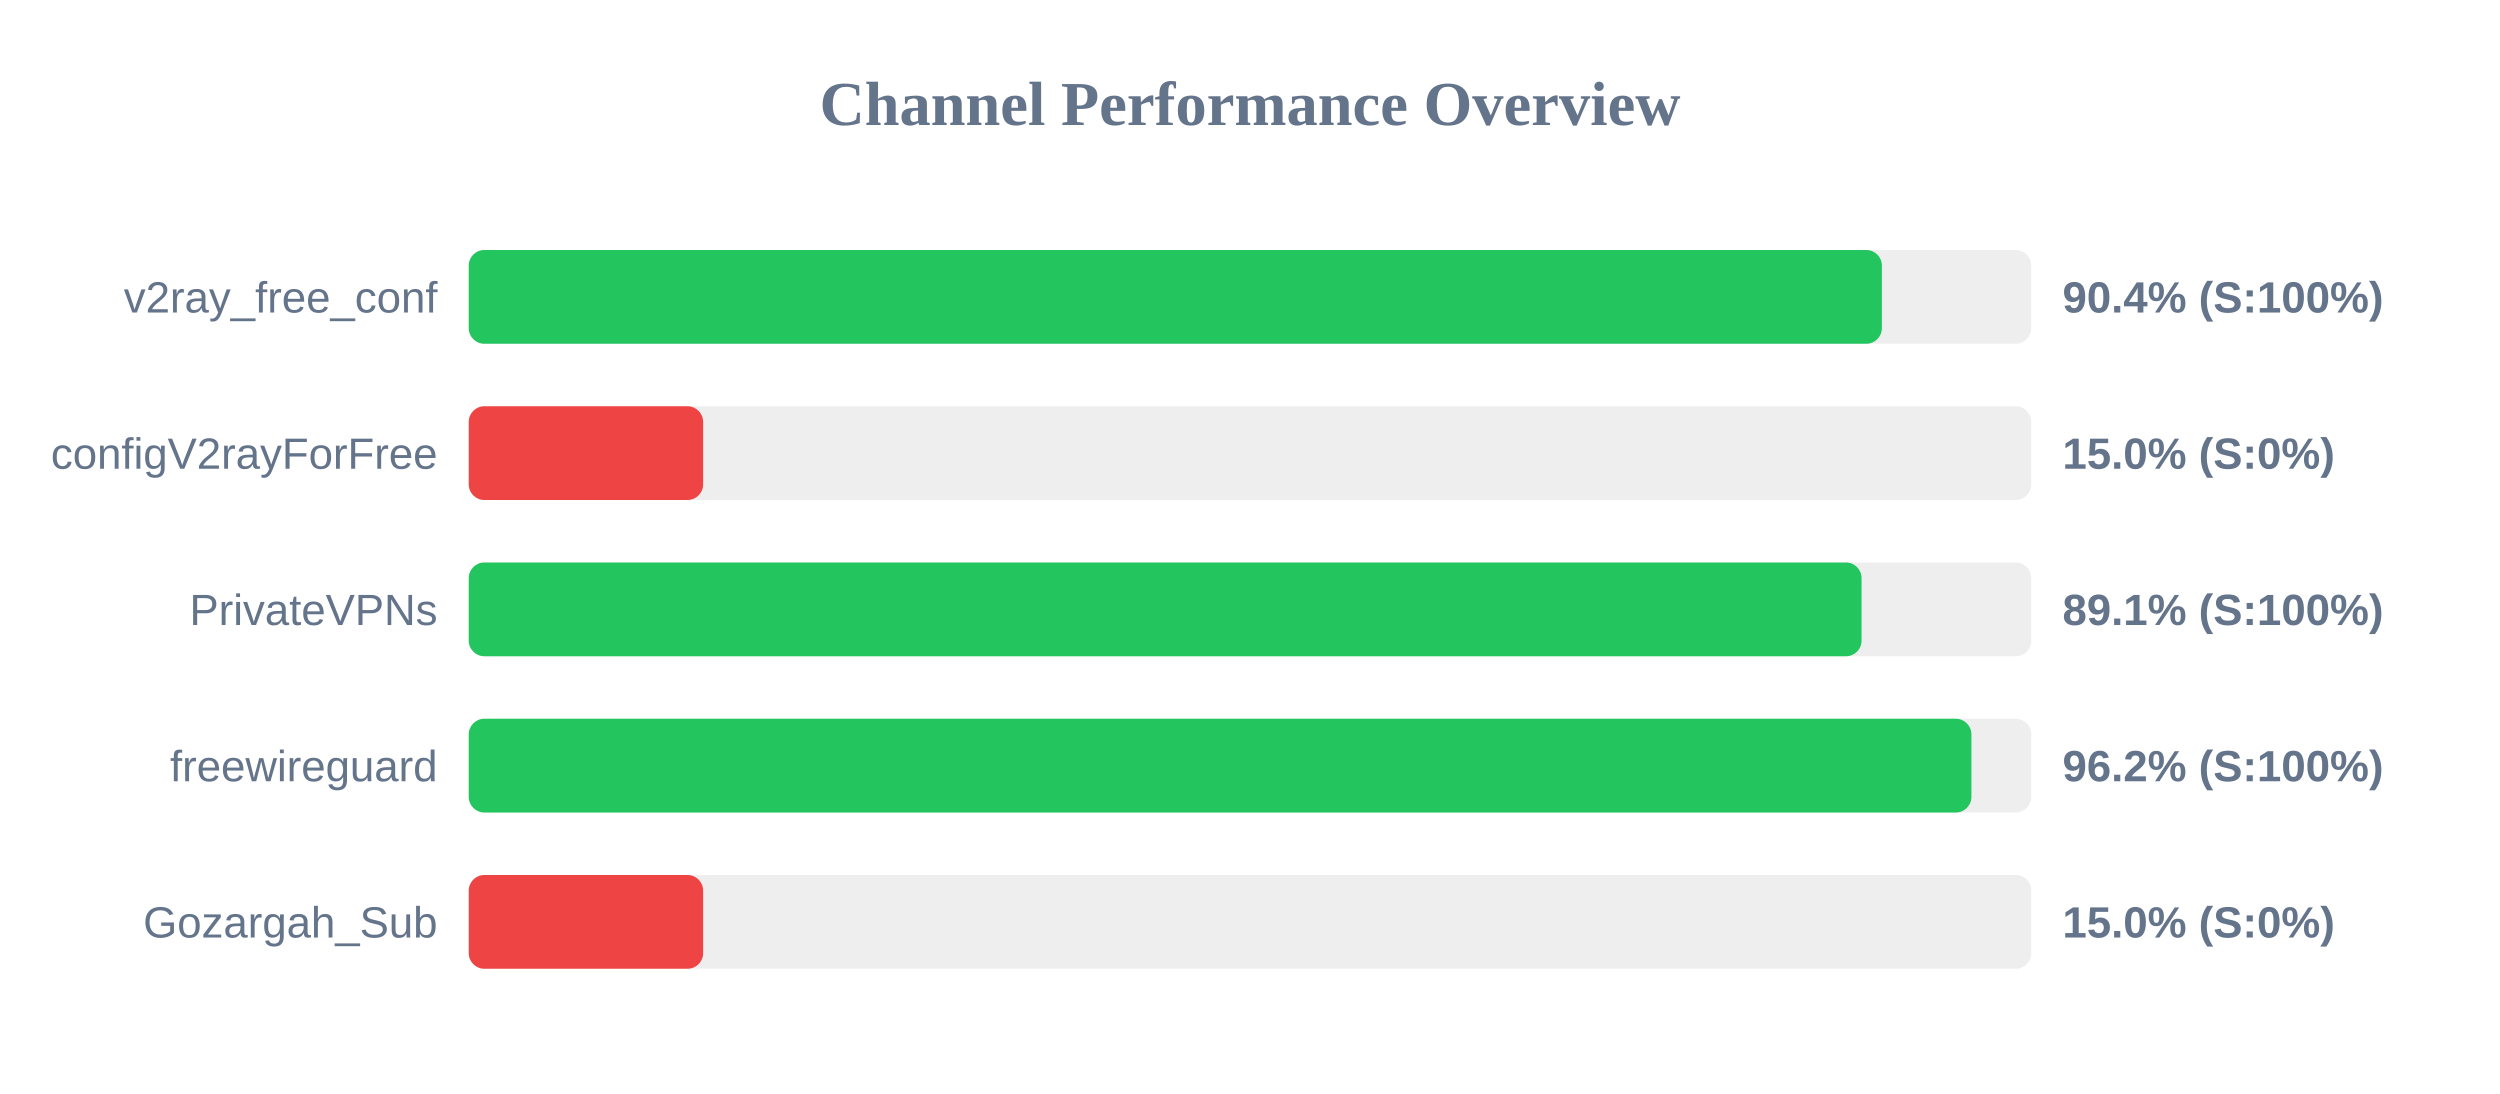
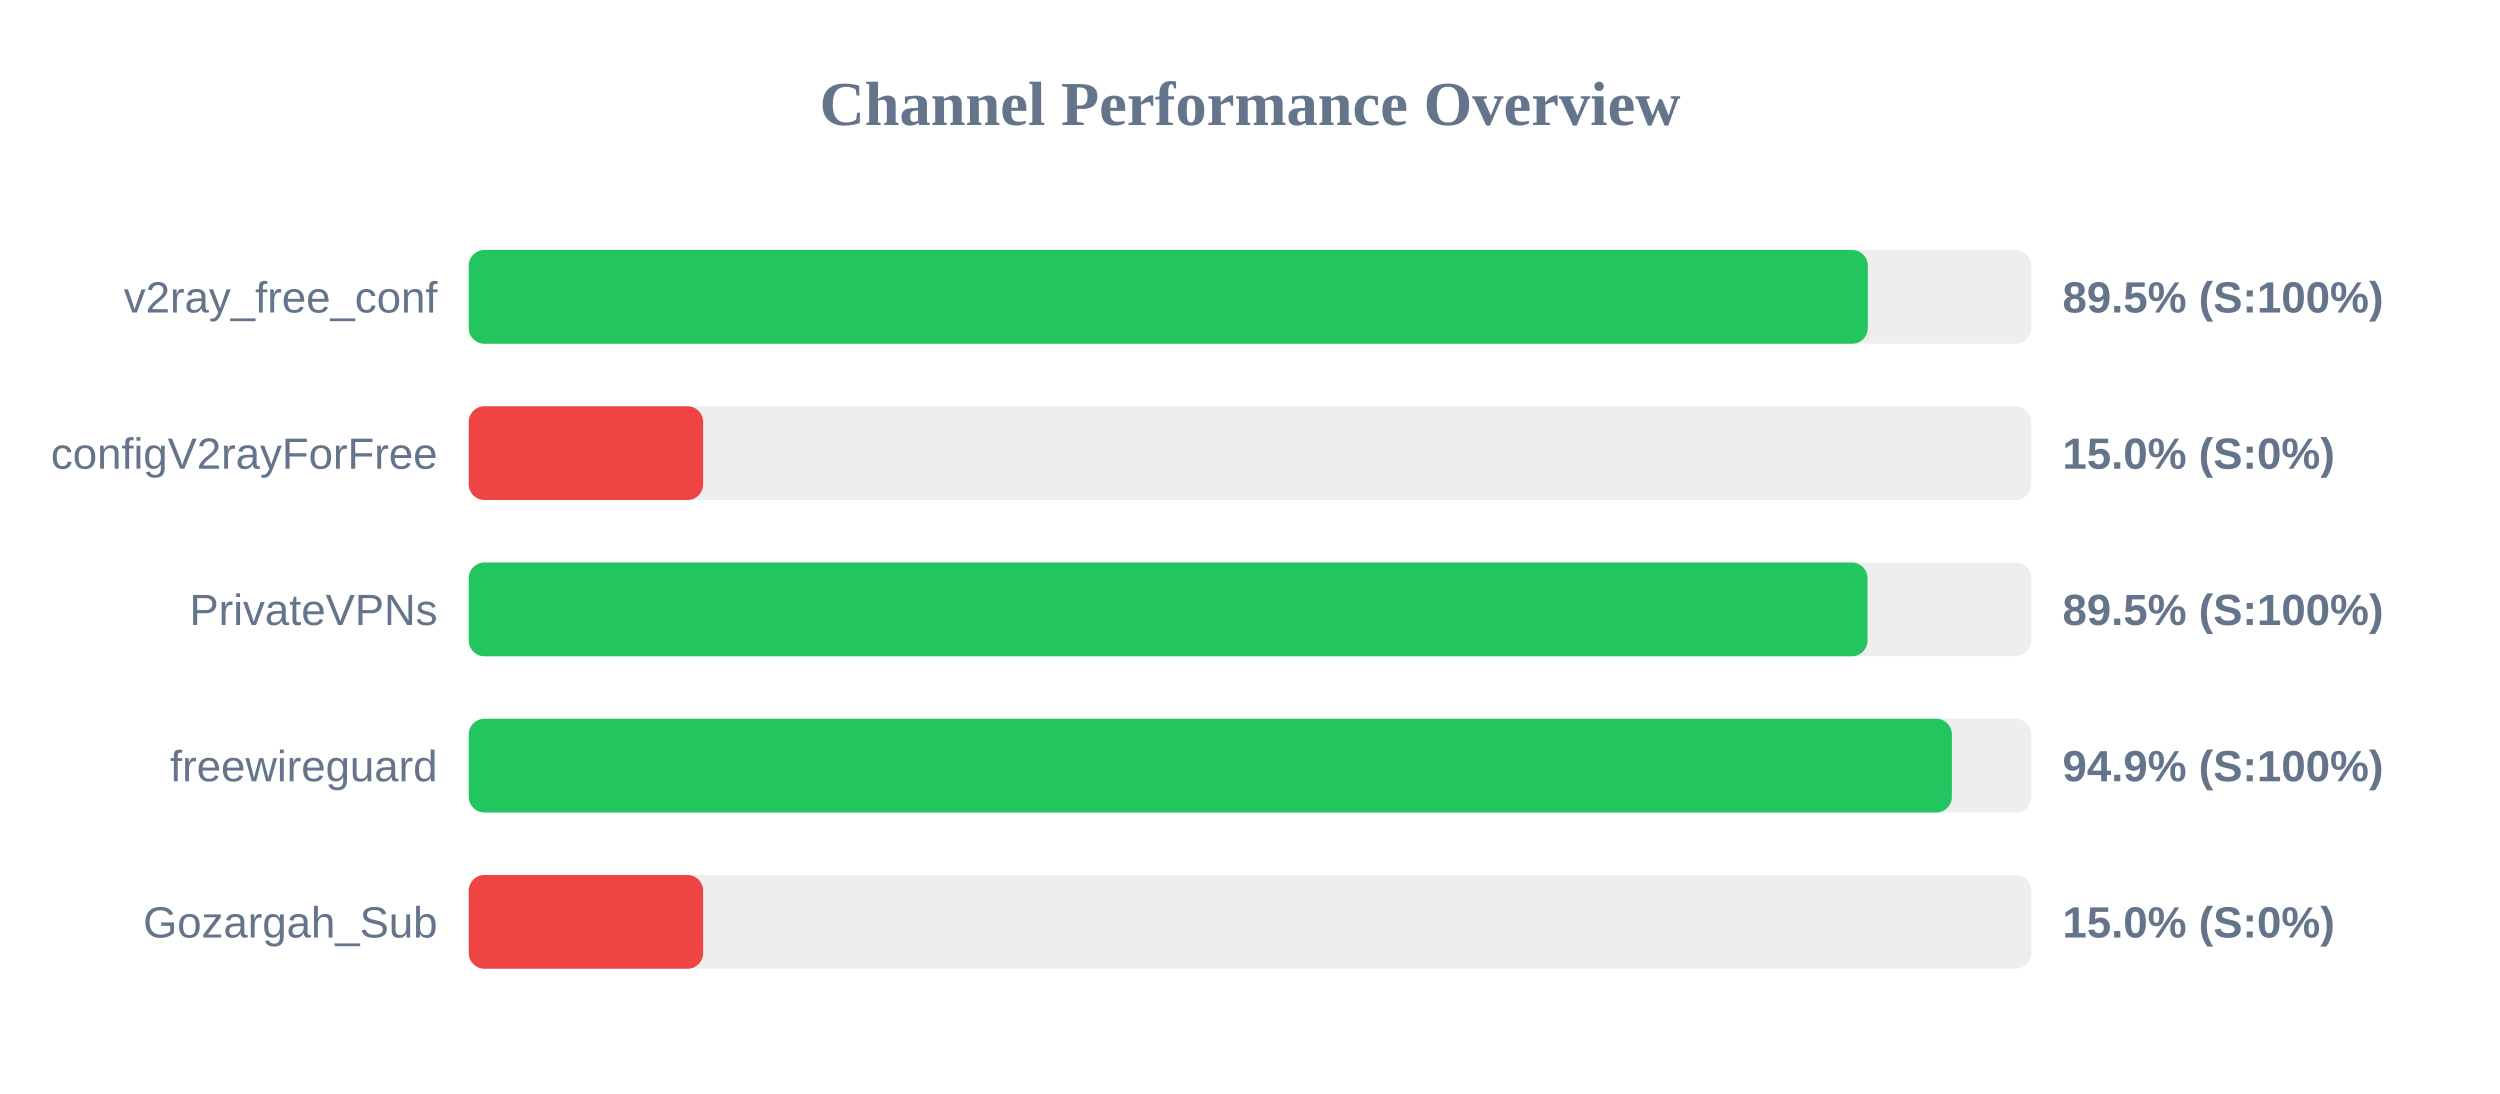
<svg xmlns="http://www.w3.org/2000/svg" width="800" height="350" version="1.1">
  <style>
        .row { font: 14px Arial; fill: #64748b; }
        .score { font: bold 14px Arial; fill: #64748b; }
    </style>
  <text x="400" y="40" text-anchor="middle" font-size="20px" font-weight="bold" fill="#64748b">Channel Performance Overview</text>
  <rect x="150" y="80" width="500" height="30" fill="#eee" rx="5" />
-   <rect x="150" y="80" width="452.2" height="30" fill="#22c55e" rx="5" />
+   <rect x="150" y="80" width="447.7" height="30" fill="#22c55e" rx="5" />
  <text x="140" y="100" text-anchor="end" class="row">v2ray_free_conf</text>
-   <text x="660" y="100" text-anchor="start" class="score">90.4% (S:100%)</text>
+   <text x="660" y="100" text-anchor="start" class="score">89.5% (S:100%)</text>
  <rect x="150" y="130" width="500" height="30" fill="#eee" rx="5" />
  <rect x="150" y="130" width="75.0" height="30" fill="#ef4444" rx="5" />
  <text x="140" y="150" text-anchor="end" class="row">configV2rayForFree</text>
  <text x="660" y="150" text-anchor="start" class="score">15.0% (S:0%)</text>
  <rect x="150" y="180" width="500" height="30" fill="#eee" rx="5" />
-   <rect x="150" y="180" width="445.7" height="30" fill="#22c55e" rx="5" />
+   <rect x="150" y="180" width="447.6" height="30" fill="#22c55e" rx="5" />
  <text x="140" y="200" text-anchor="end" class="row">PrivateVPNs</text>
-   <text x="660" y="200" text-anchor="start" class="score">89.1% (S:100%)</text>
+   <text x="660" y="200" text-anchor="start" class="score">89.5% (S:100%)</text>
  <rect x="150" y="230" width="500" height="30" fill="#eee" rx="5" />
-   <rect x="150" y="230" width="480.85" height="30" fill="#22c55e" rx="5" />
+   <rect x="150" y="230" width="474.6" height="30" fill="#22c55e" rx="5" />
  <text x="140" y="250" text-anchor="end" class="row">freewireguard</text>
-   <text x="660" y="250" text-anchor="start" class="score">96.2% (S:100%)</text>
+   <text x="660" y="250" text-anchor="start" class="score">94.9% (S:100%)</text>
  <rect x="150" y="280" width="500" height="30" fill="#eee" rx="5" />
  <rect x="150" y="280" width="75.0" height="30" fill="#ef4444" rx="5" />
  <text x="140" y="300" text-anchor="end" class="row">Gozargah_Sub</text>
  <text x="660" y="300" text-anchor="start" class="score">15.0% (S:0%)</text>
</svg>
